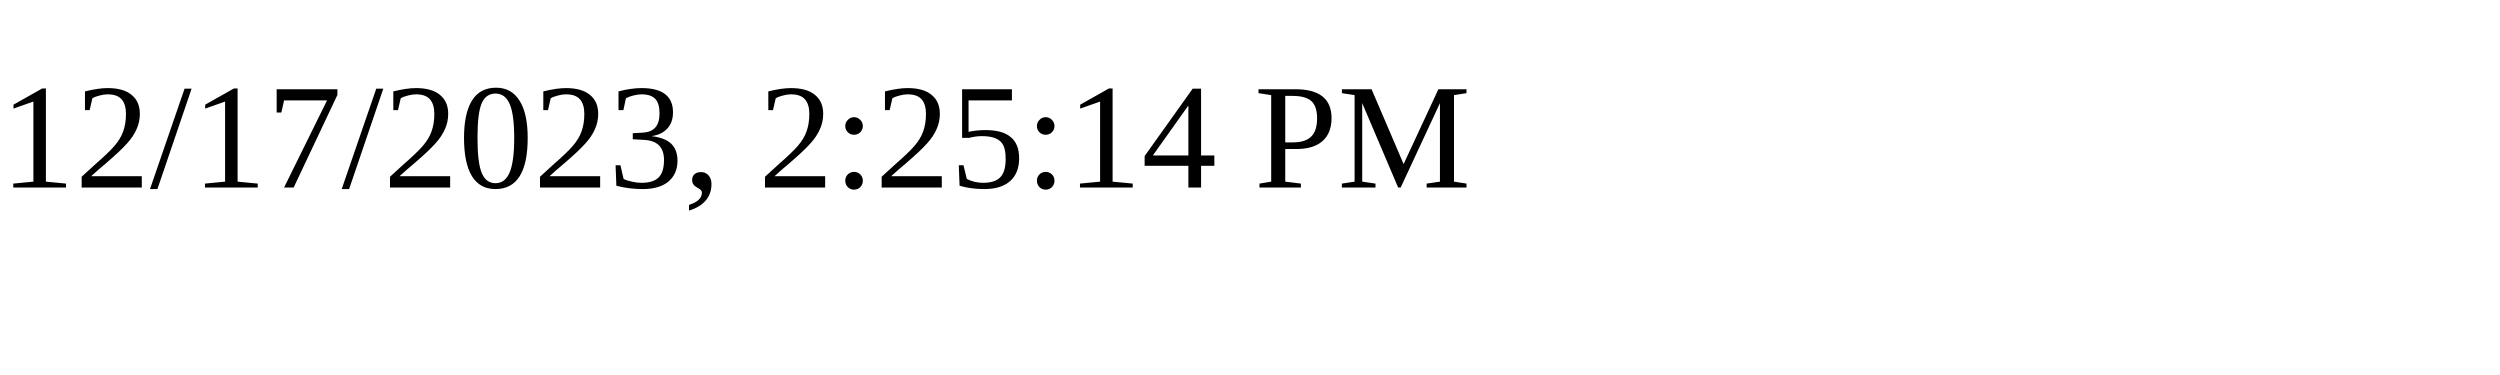
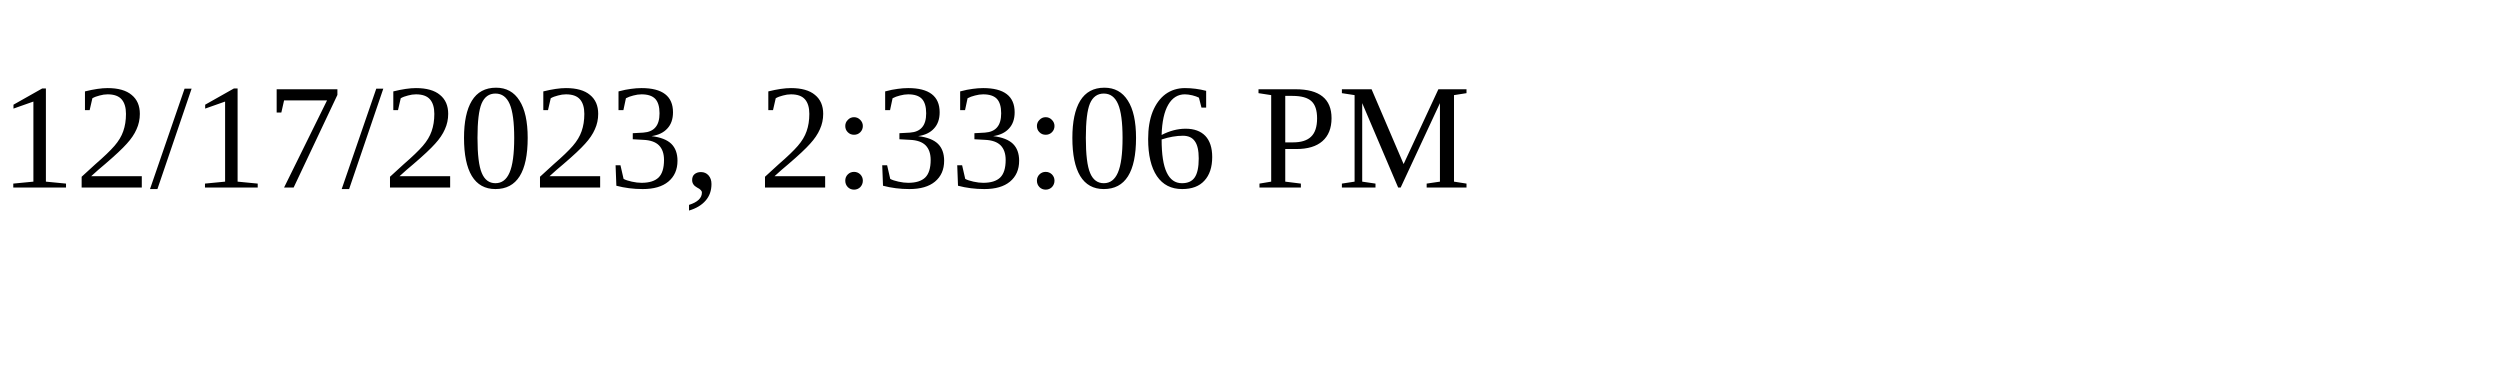
<svg xmlns="http://www.w3.org/2000/svg" height="30" width="200">
-   <text x="0" y="15">12/17/2023, 2:25:14 PM</text>
+   <text x="0" y="15">12/17/2023, 2:33:06 PM</text>
</svg>
